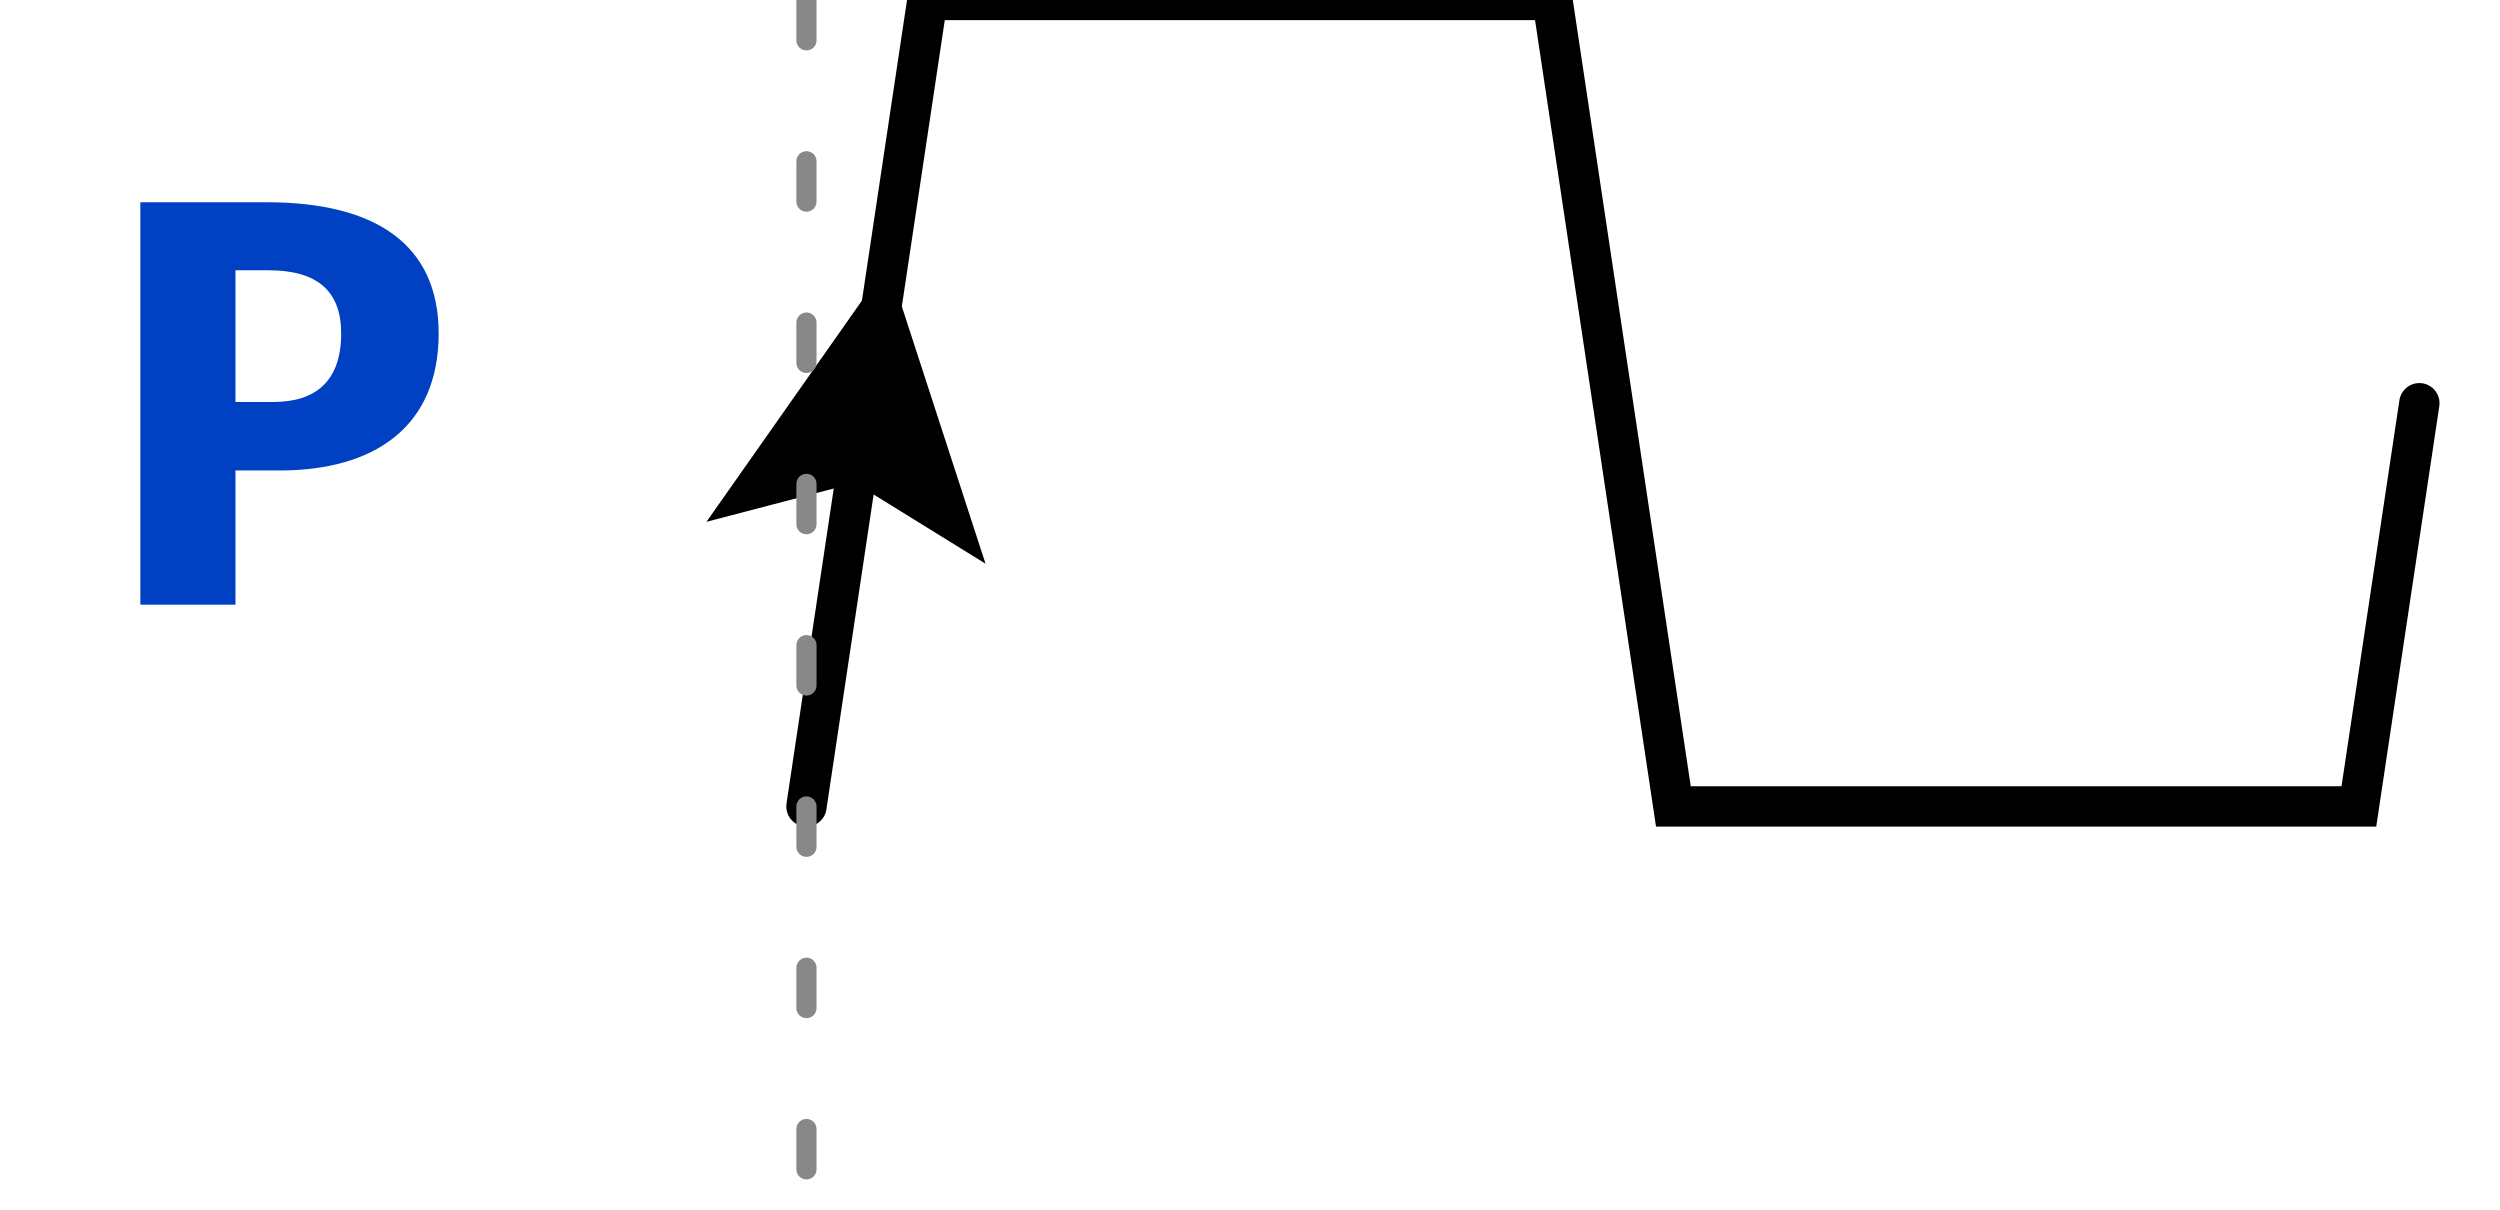
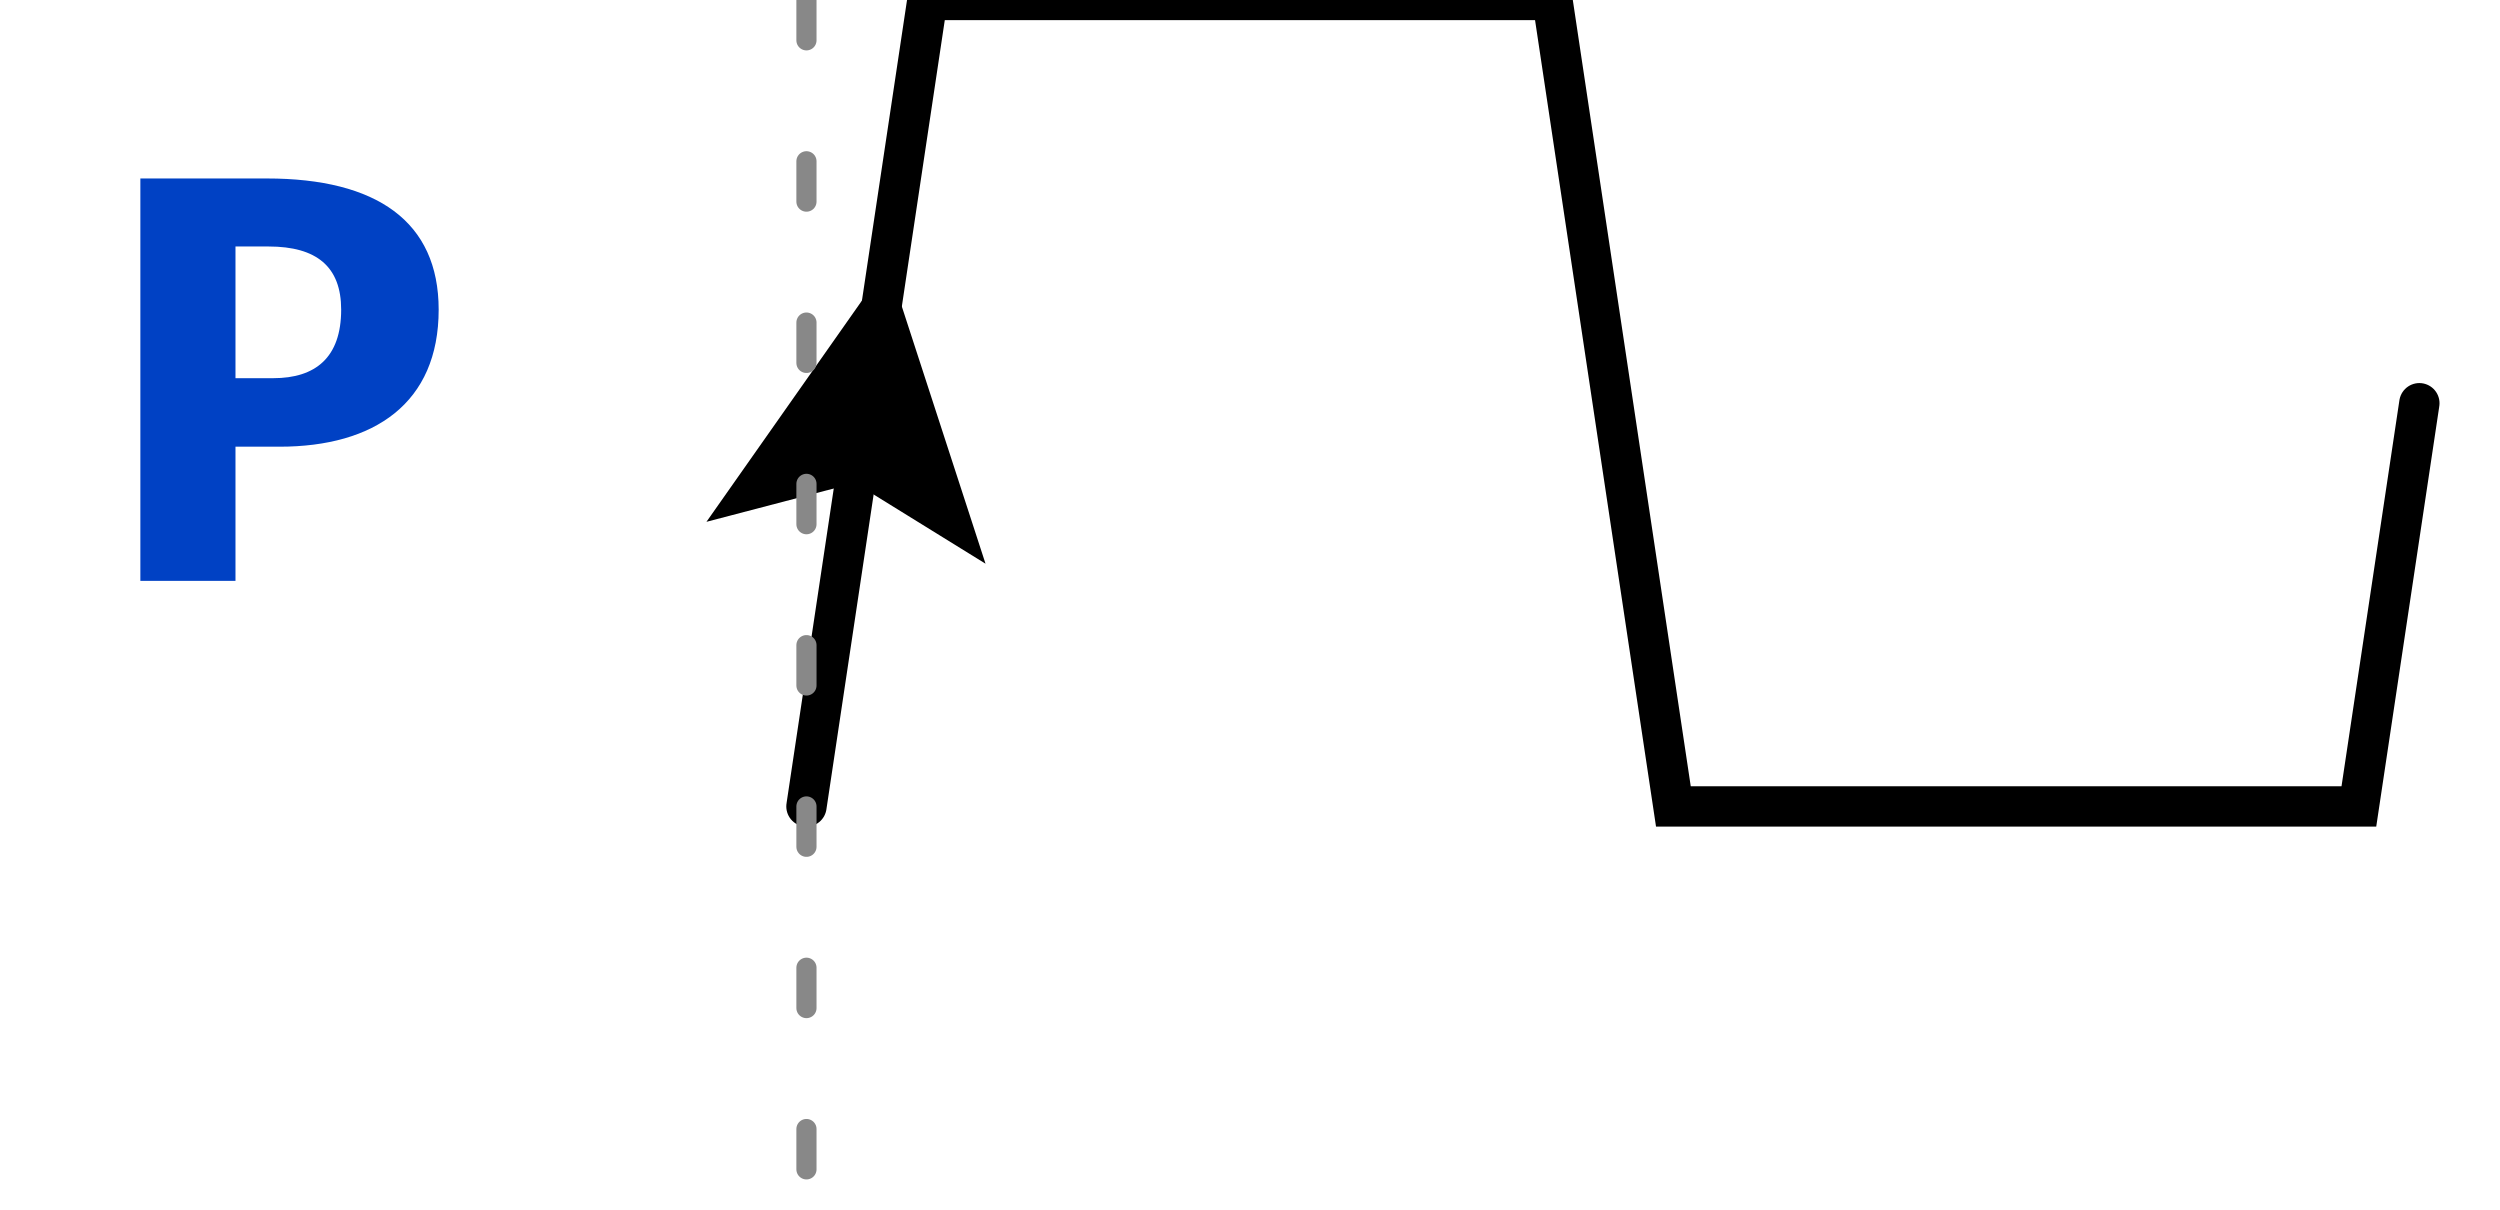
<svg xmlns="http://www.w3.org/2000/svg" xmlns:xlink="http://www.w3.org/1999/xlink" width="62pt" height="30pt" viewBox="0 0 62 30" version="1.1">
  <defs>
    <g>
      <symbol overflow="visible" id="glyph0-0">
        <path style="stroke:none;" d="M 1.297 -15.121 L 1.297 5.039 L 7.344 5.039 L 7.344 -15.121 Z M 6.566 4.293 L 2.09 4.293 L 2.09 -14.371 L 6.566 -14.371 Z M 4.422 -2.492 L 4.422 -3.141 C 5.387 -3.281 5.789 -3.832 5.789 -4.84 C 5.789 -5.703 5.43 -6.496 4.191 -6.496 C 3.629 -6.496 2.852 -6.32 2.852 -5.934 C 2.852 -5.746 2.98 -5.602 3.195 -5.602 C 3.254 -5.602 3.312 -5.617 3.383 -5.645 C 3.629 -5.762 3.832 -5.805 4.133 -5.805 C 4.852 -5.805 5.012 -5.371 5.012 -4.809 C 5.012 -4.047 4.738 -3.758 3.699 -3.699 L 3.699 -2.492 C 3.699 -2.273 3.875 -2.145 4.062 -2.145 C 4.234 -2.145 4.422 -2.273 4.422 -2.492 Z M 3.559 -1.223 C 3.559 -0.922 3.773 -0.691 4.062 -0.691 C 4.348 -0.691 4.566 -0.922 4.566 -1.223 C 4.566 -1.512 4.348 -1.727 4.062 -1.727 C 3.773 -1.727 3.559 -1.512 3.559 -1.223 Z M 3.559 -1.223 " />
      </symbol>
      <symbol overflow="visible" id="glyph0-1">
        <path style="stroke:none;" d="M 8.293 -6.727 C 8.293 -8.914 6.754 -9.98 4.031 -9.98 L 0.895 -9.98 L 0.895 0 L 3.254 0 L 3.254 -3.328 L 4.348 -3.328 C 6.695 -3.328 8.293 -4.406 8.293 -6.727 Z M 5.875 -6.727 C 5.875 -5.543 5.242 -5.027 4.191 -5.027 L 3.254 -5.027 L 3.254 -8.293 L 4.074 -8.293 C 5.27 -8.293 5.875 -7.789 5.875 -6.727 Z M 5.875 -6.727 " />
      </symbol>
    </g>
    <clipPath id="clip2">
      <rect x="0" y="0" width="62" height="30" />
    </clipPath>
    <g id="surface6" clip-path="url(#clip2)">
      <g style="fill:rgb(0%,25.49%,76.863%);fill-opacity:1;">
-         <use xlink:href="#glyph0-1" x="2.586" y="14.996" />
+         <use xlink:href="#glyph0-1" x="2.586" y="14.406" />
      </g>
      <path style="fill:none;stroke-width:1;stroke-linecap:round;stroke-linejoin:miter;stroke:rgb(0%,0%,0%);stroke-opacity:1;stroke-miterlimit:10;" d="M 0 20 L 3 0 L 18.5 0 L 21.5 20 L 38.5 20 L 40 10 " transform="matrix(1,0,0,1,20,0)" />
      <path style=" stroke:none;fill-rule:nonzero;fill:rgb(0%,0%,0%);fill-opacity:1;" d="M 24.441 13.98 L 22.02 6.539 L 17.52 12.941 L 21.203 11.977 L 24.441 13.98 " />
    </g>
    <clipPath id="clip3">
      <rect x="0" y="0" width="62" height="30" />
    </clipPath>
    <g id="surface9" clip-path="url(#clip3)">
      <path style="fill:none;stroke-width:0.5;stroke-linecap:round;stroke-linejoin:miter;stroke:rgb(53.333%,53.333%,53.333%);stroke-opacity:1;stroke-dasharray:1,3;stroke-miterlimit:10;" d="M 0 0 L 0 30 " transform="matrix(1,0,0,1,20,0)" />
    </g>
    <clipPath id="clip1">
      <rect x="0" y="0" width="62" height="30" />
    </clipPath>
    <g id="surface11" clip-path="url(#clip1)">
      <use xlink:href="#surface6" />
      <use xlink:href="#surface9" />
    </g>
  </defs>
  <g id="surface1">
    <use xlink:href="#surface11" />
  </g>
</svg>
